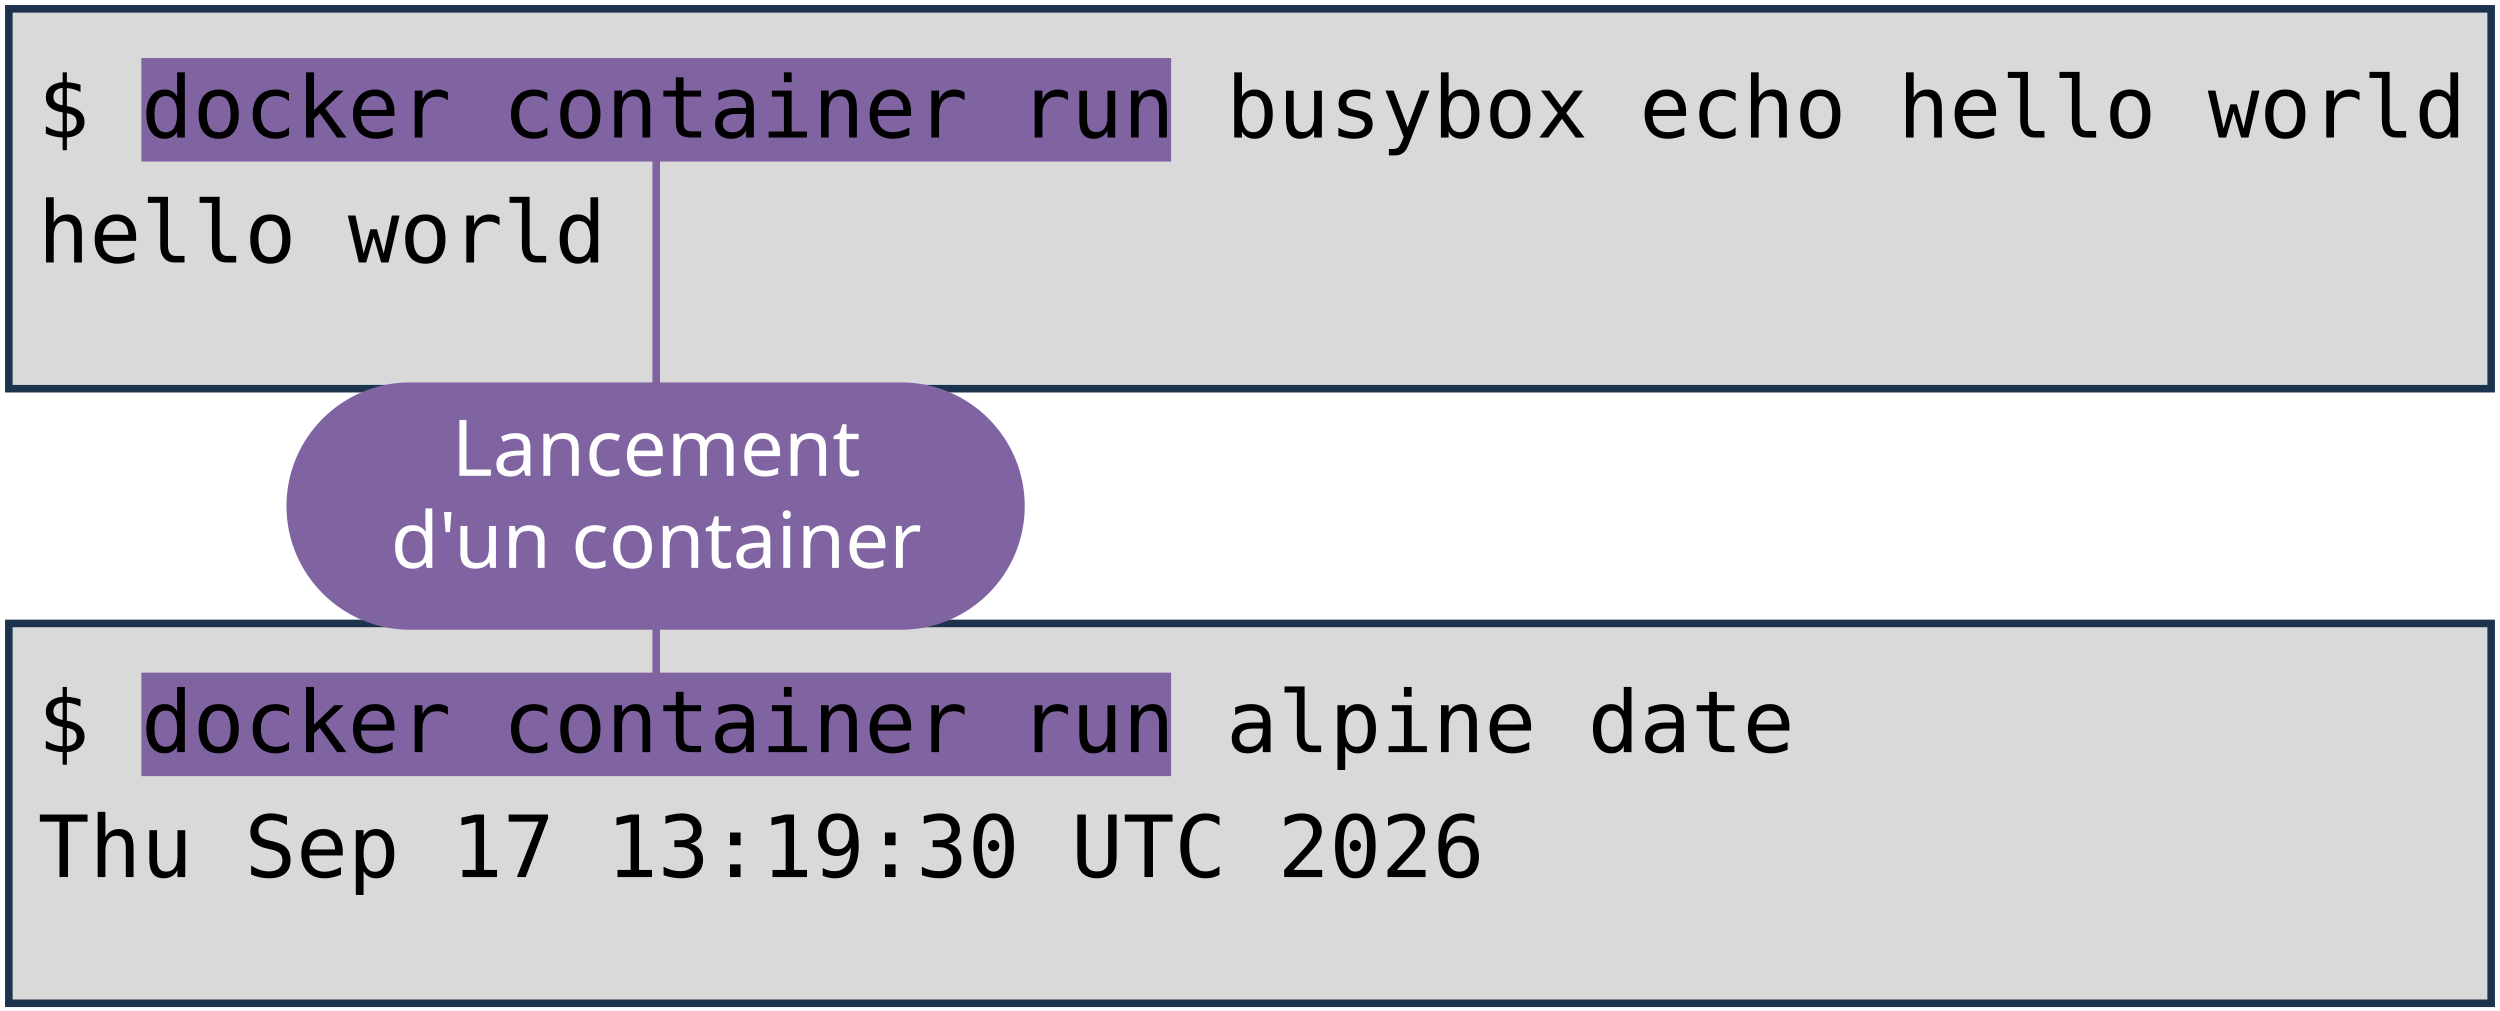
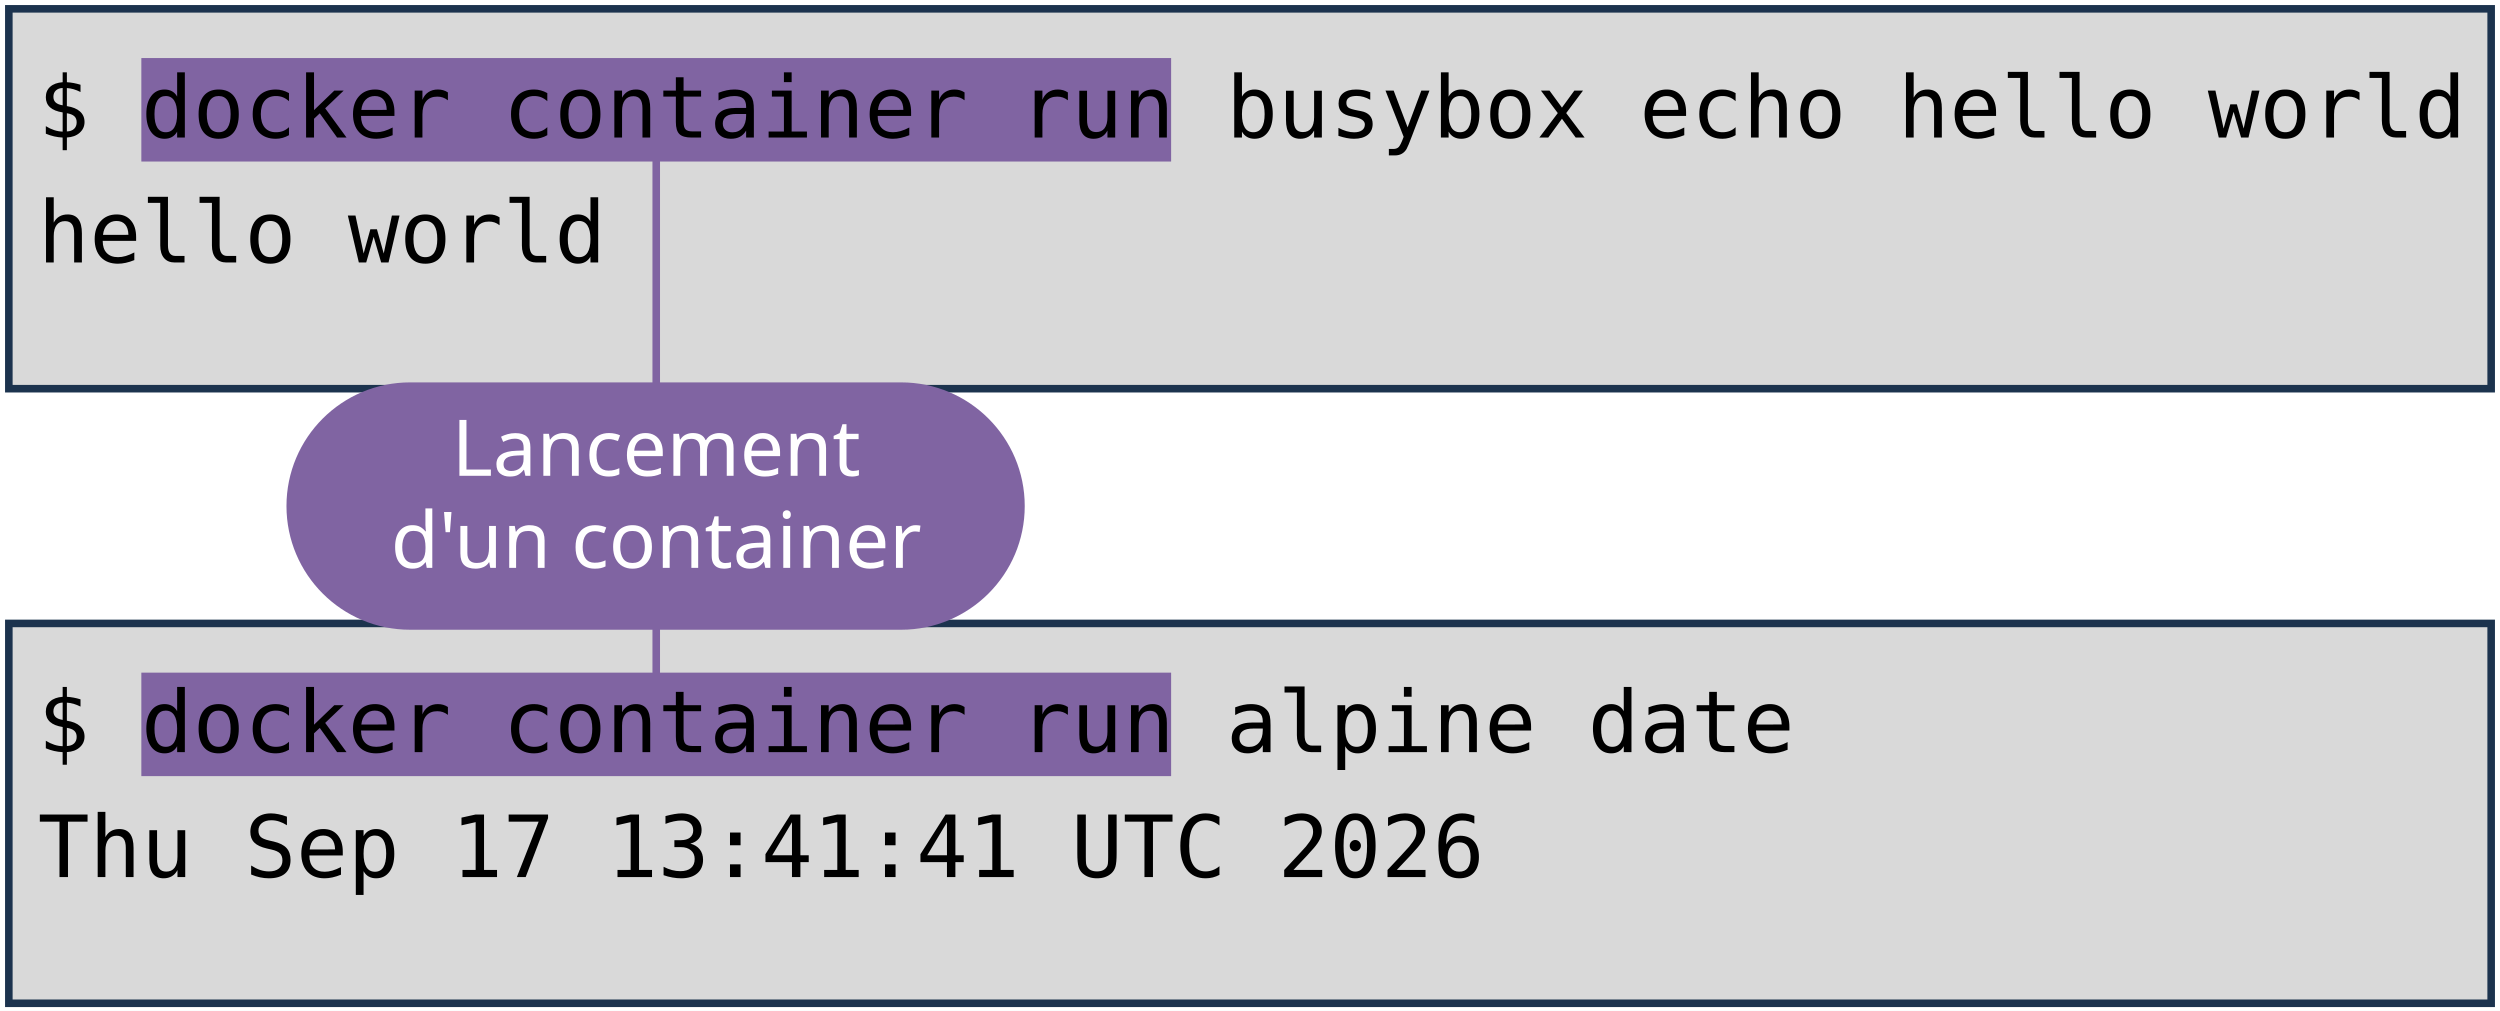
<svg xmlns="http://www.w3.org/2000/svg" viewBox="0 0 1981 801" width="1981" height="801" role="img" aria-label="Deux terminaux : docker container run busybox echo hello world, et docker container run alpine date. Annotations : lancement d'un container, image, commande lancée.">
  <style>
    .code { font-family: "DejaVu Sans Mono", Menlo, Consolas, monospace; font-size: 68px; fill: #000000; }
    .pill { font-family: "Trebuchet MS", "Century Gothic", Verdana, sans-serif; font-size: 62px; text-anchor: middle; }
  </style>
  <rect width="1981" height="801" fill="#FFFFFF" />
  <rect x="7" y="7" width="1967" height="301" fill="#D9D9D9" stroke="#1C334E" stroke-width="6" />
  <rect x="7" y="494" width="1967" height="301" fill="#D9D9D9" stroke="#1C334E" stroke-width="6" />
  <rect x="112" y="46" width="816" height="82" fill="#8064A2" />
  <rect x="112" y="533" width="816" height="82" fill="#8064A2" />
  <text x="30" y="109" class="code" xml:space="preserve">$ docker container run busybox echo hello world</text>
  <text x="30" y="208" class="code" xml:space="preserve">hello world</text>
  <text x="30" y="596" class="code" xml:space="preserve">$ docker container run alpine date</text>
-   <text x="30" y="695" class="code" xml:space="preserve">Thu Sep 17 13:19:30 UTC 2026</text>
+   <text x="30" y="695" class="code" xml:space="preserve">Thu Sep 17 13:41:41 UTC 2026</text>
  <path d="M 520 401 L 520 128" stroke="#8064A2" stroke-width="6" fill="none" stroke-linecap="round" />
  <path d="M 520 401 L 520 533" stroke="#8064A2" stroke-width="6" fill="none" stroke-linecap="round" />
  <rect x="227" y="303" width="585" height="196" rx="98" fill="#8064A2" />
  <text x="520" y="377" class="pill" fill="#FFFFFF">Lancement</text>
  <text x="520" y="450" class="pill" fill="#FFFFFF">d'un container</text>
</svg>
